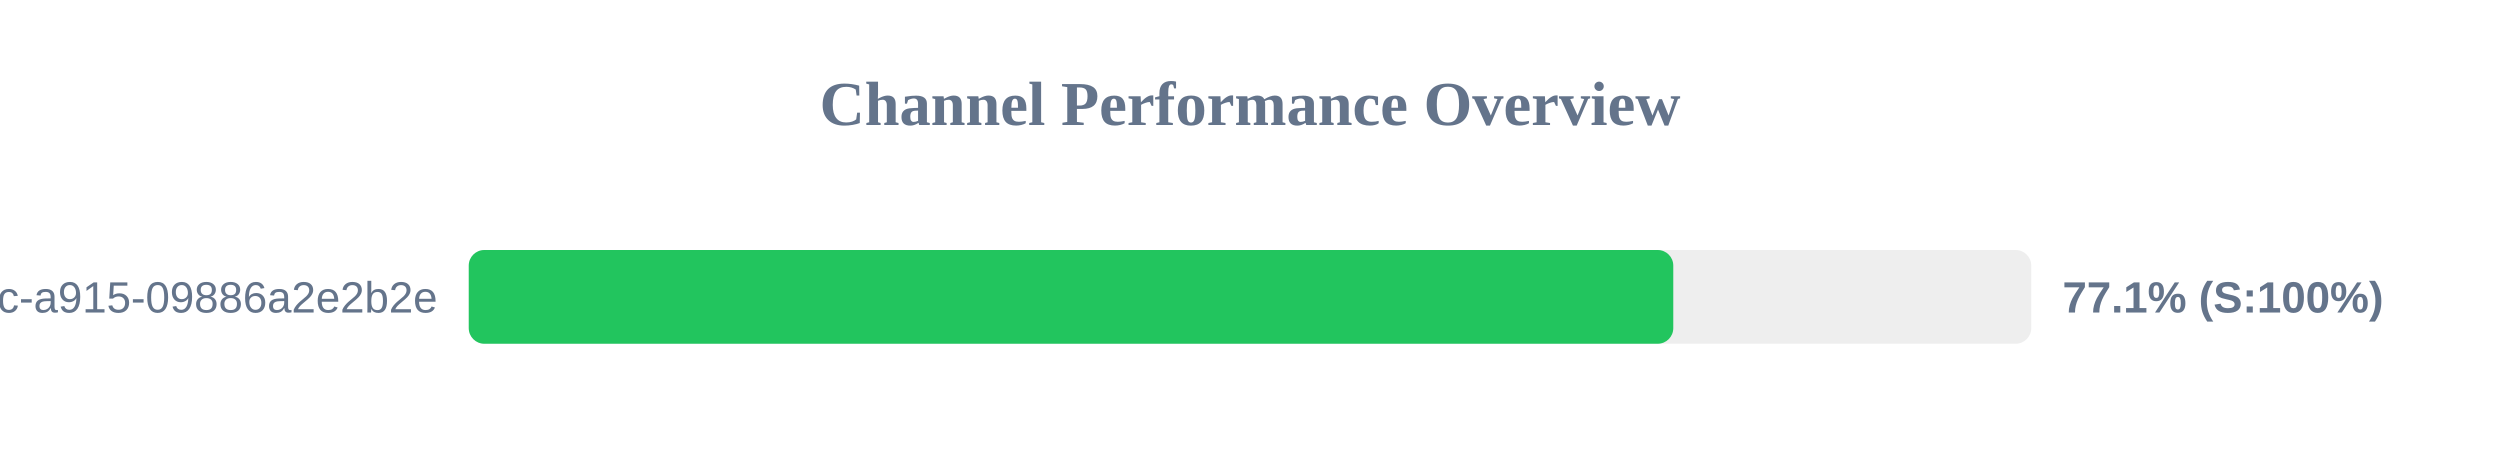
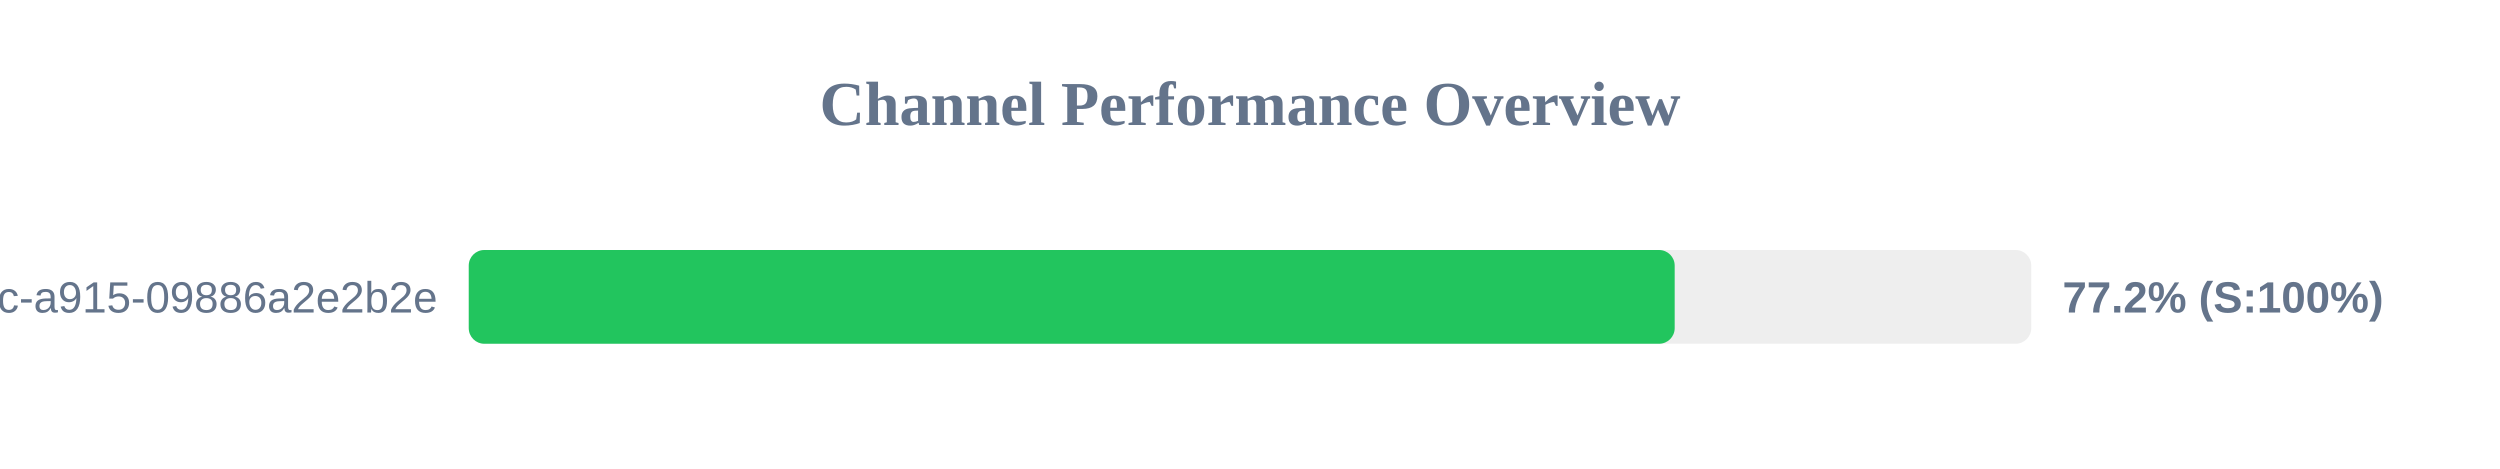
<svg xmlns="http://www.w3.org/2000/svg" width="800" height="150" version="1.1">
  <style>
        .row { font: 14px Arial; fill: #64748b; }
        .score { font: bold 14px Arial; fill: #64748b; }
    </style>
  <text x="400" y="40" text-anchor="middle" font-size="20px" font-weight="bold" fill="#64748b">Channel Performance Overview</text>
  <rect x="150" y="80" width="500" height="30" fill="#eee" rx="5" />
-   <rect x="150" y="80" width="385.45" height="30" fill="#22c55e" rx="5" />
+   <rect x="150" y="80" width="385.9" height="30" fill="#22c55e" rx="5" />
  <text x="140" y="100" text-anchor="end" class="row">?uuid=52816135-d3bc-46bc-a915-09886a2e2b2e</text>
-   <text x="660" y="100" text-anchor="start" class="score">77.1% (S:100%)</text>
+   <text x="660" y="100" text-anchor="start" class="score">77.2% (S:100%)</text>
</svg>
